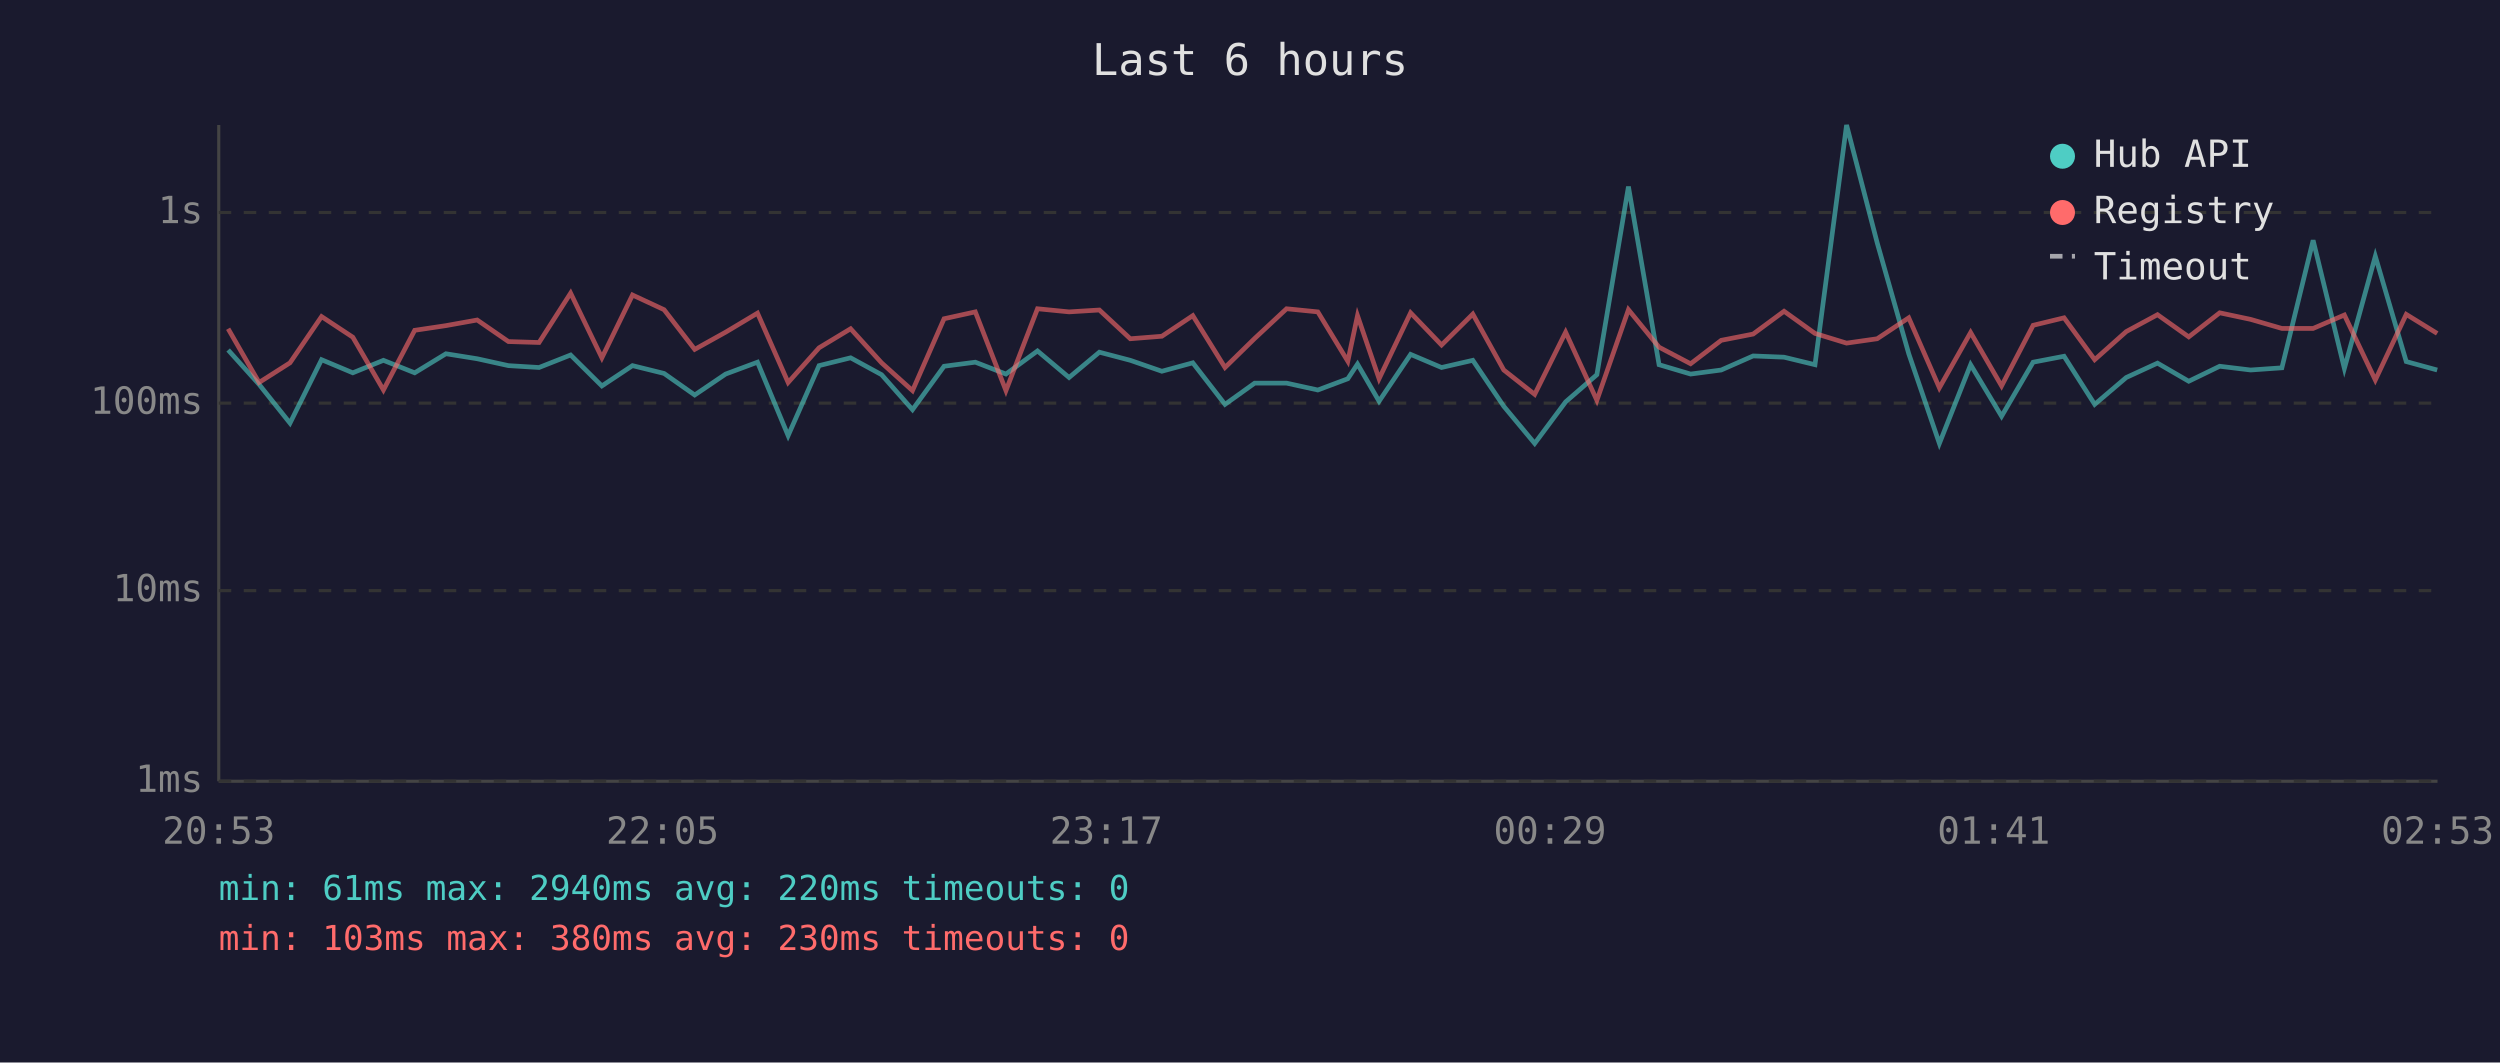
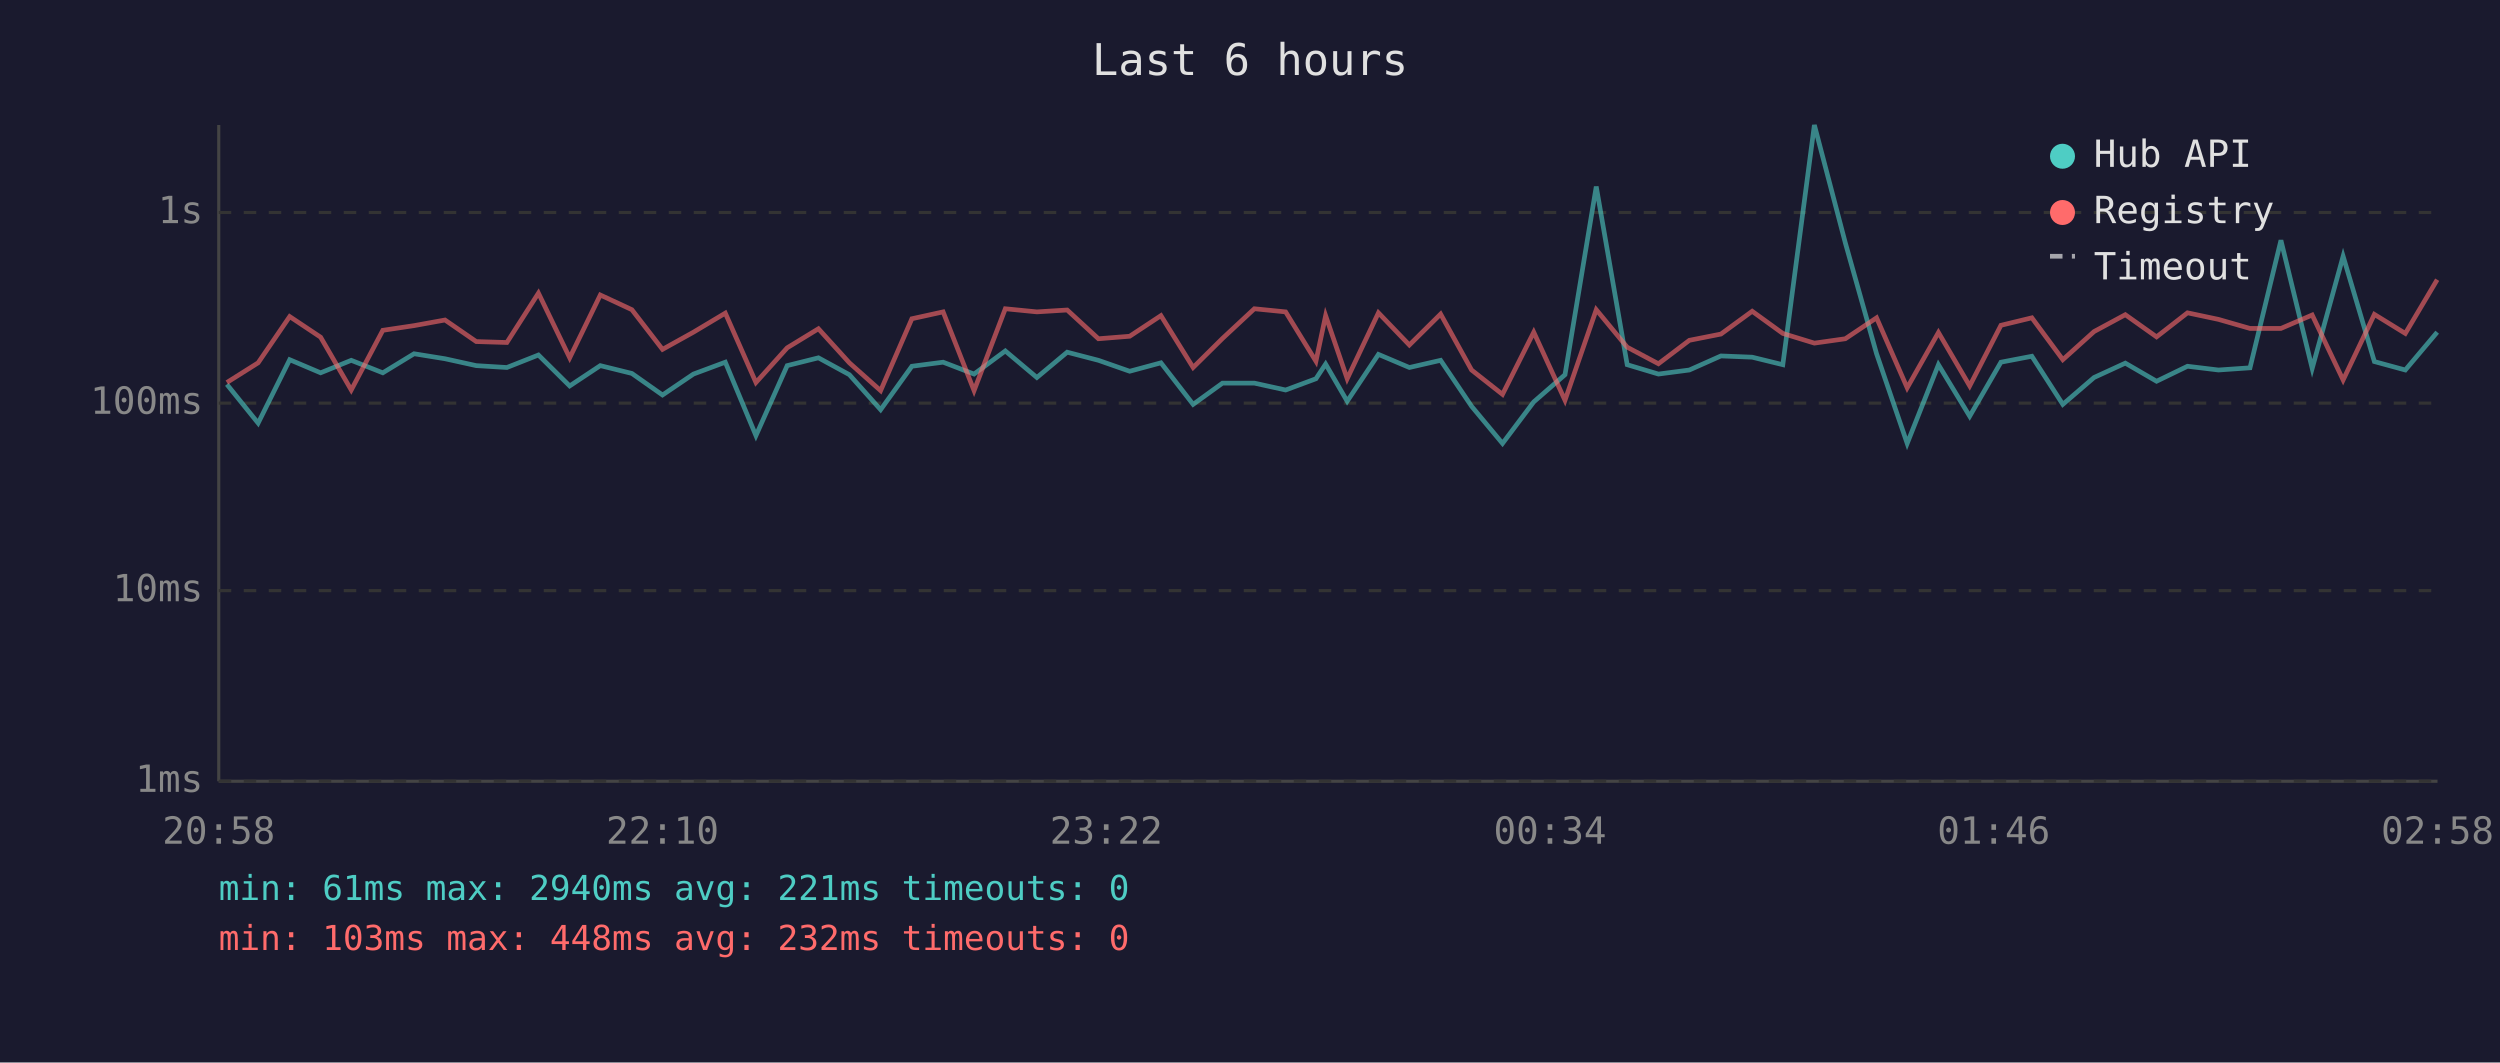
<svg xmlns="http://www.w3.org/2000/svg" viewBox="0 0 800 340" font-family="monospace" font-size="12">
  <rect width="800" height="340" fill="#1a1a2e" />
  <text x="400" y="24" fill="#e0e0e0" font-size="14" text-anchor="middle">Last 6 hours</text>
  <line x1="70" y1="40" x2="70" y2="250" stroke="#444" stroke-width="1" />
  <line x1="70" y1="250" x2="780" y2="250" stroke="#444" stroke-width="1" />
  <line x1="70" y1="250" x2="780" y2="250" stroke="#333" stroke-width="1" stroke-dasharray="4" />
  <text x="65" y="250" fill="#888" text-anchor="end" dominant-baseline="middle">1ms</text>
  <line x1="70" y1="189" x2="780" y2="189" stroke="#333" stroke-width="1" stroke-dasharray="4" />
  <text x="65" y="189" fill="#888" text-anchor="end" dominant-baseline="middle">10ms</text>
  <line x1="70" y1="129" x2="780" y2="129" stroke="#333" stroke-width="1" stroke-dasharray="4" />
  <text x="65" y="129" fill="#888" text-anchor="end" dominant-baseline="middle">100ms</text>
  <line x1="70" y1="68" x2="780" y2="68" stroke="#333" stroke-width="1" stroke-dasharray="4" />
  <text x="65" y="68" fill="#888" text-anchor="end" dominant-baseline="middle">1s</text>
-   <text x="70" y="270" fill="#888" text-anchor="middle">20:53</text>
-   <text x="212" y="270" fill="#888" text-anchor="middle">22:05</text>
-   <text x="354" y="270" fill="#888" text-anchor="middle">23:17</text>
-   <text x="496" y="270" fill="#888" text-anchor="middle">00:29</text>
-   <text x="638" y="270" fill="#888" text-anchor="middle">01:41</text>
-   <text x="780" y="270" fill="#888" text-anchor="middle">02:53</text>
-   <polyline points="73.0,112.0 82.9,123.0 92.8,135.4 102.9,115.1 112.9,119.3 122.7,115.3 132.7,119.3 142.7,113.2 152.7,114.8 162.7,117.0 172.5,117.6 182.6,113.6 192.6,123.5 202.4,117.0 212.5,119.5 222.3,126.4 232.2,119.7 242.4,115.9 252.2,139.4 262.1,117.0 272.2,114.5 282.1,119.9 292.0,131.1 302.1,117.2 312.1,115.9 321.9,119.7 332.0,112.3 342.1,120.8 351.8,112.7 361.7,115.3 371.8,118.8 381.7,116.1 392.0,129.4 401.5,122.6 411.7,122.6 421.7,124.8 431.3,121.2 434.4,116.5 441.3,128.4 451.4,113.4 461.3,117.6 471.3,115.3 481.2,130.0 491.1,141.9 501.0,128.6 511.0,119.9 521.1,59.7 530.9,116.7 541.0,119.7 550.8,118.4 561.0,113.9 570.9,114.3 580.8,116.7 590.9,40.0 600.7,77.7 610.8,113.2 620.6,141.9 630.6,116.7 640.5,133.2 650.6,115.9 660.5,114.0 670.3,129.4 680.4,120.8 690.4,116.2 700.4,122.0 710.3,117.2 720.2,118.4 730.2,117.7 740.2,76.9 750.2,117.9 760.1,82.0 770.0,115.7 779.9,118.4" fill="none" stroke="#4ecdc4" stroke-width="1.5" opacity="0.6" />
-   <polyline points="73.0,105.2 82.9,122.4 92.8,116.1 102.9,101.3 112.9,107.9 122.7,124.8 132.7,105.7 142.7,104.2 152.7,102.4 162.7,109.3 172.5,109.6 182.6,93.8 192.6,114.5 202.4,94.4 212.5,99.1 222.3,111.8 232.2,106.3 242.4,100.2 252.2,122.4 262.1,111.3 272.2,105.2 282.1,116.1 292.0,125.0 302.1,102.0 312.1,99.8 321.9,125.0 332.0,98.8 342.1,99.8 351.8,99.2 361.7,108.4 371.8,107.6 381.7,101.0 392.0,117.6 401.5,108.3 411.7,98.8 421.7,99.8 431.3,115.6 434.4,101.0 441.3,121.2 451.4,100.1 461.3,110.4 471.3,100.5 481.2,118.4 491.1,126.2 501.0,106.3 511.0,128.1 521.1,99.1 530.9,111.1 541.0,116.4 550.8,108.9 561.0,106.9 570.9,99.6 580.8,106.7 590.9,109.8 600.7,108.4 610.8,101.7 620.6,124.1 630.6,106.4 640.5,123.5 650.6,104.1 660.5,101.7 670.3,115.1 680.4,106.1 690.4,100.7 700.4,107.8 710.3,100.1 720.2,102.2 730.2,105.1 740.2,105.1 750.2,100.8 760.1,121.6 770.0,100.6 779.9,106.7" fill="none" stroke="#ff6b6b" stroke-width="1.5" opacity="0.6" />
+   <text x="70" y="270" fill="#888" text-anchor="middle">20:58</text>
+   <text x="212" y="270" fill="#888" text-anchor="middle">22:10</text>
+   <text x="354" y="270" fill="#888" text-anchor="middle">23:22</text>
+   <text x="496" y="270" fill="#888" text-anchor="middle">00:34</text>
+   <text x="638" y="270" fill="#888" text-anchor="middle">01:46</text>
+   <text x="780" y="270" fill="#888" text-anchor="middle">02:58</text>
+   <polyline points="72.6,123.0 82.6,135.4 92.7,115.1 102.6,119.3 112.4,115.3 122.5,119.3 132.5,113.2 142.4,114.8 152.4,117.0 162.2,117.6 172.3,113.6 182.3,123.5 192.1,117.0 202.2,119.5 212.0,126.4 221.9,119.7 232.1,115.9 241.9,139.4 251.9,117.0 261.9,114.5 271.8,119.9 281.8,131.1 291.8,117.2 301.8,115.9 311.7,119.7 321.7,112.3 331.8,120.8 341.5,112.7 351.5,115.3 361.5,118.8 371.5,116.1 381.8,129.4 391.2,122.6 401.4,122.6 411.4,124.8 421.1,121.2 424.2,116.5 431.1,128.4 441.1,113.4 451.0,117.6 461.0,115.3 470.9,130.0 480.8,141.9 490.8,128.6 500.8,119.9 510.8,59.7 520.7,116.7 530.7,119.7 540.6,118.4 550.7,113.9 560.7,114.3 570.5,116.7 580.6,40.0 590.5,77.7 600.5,113.2 610.3,141.9 620.3,116.7 630.3,133.2 640.3,115.9 650.2,114.0 660.1,129.4 670.1,120.8 680.1,116.2 690.1,122.0 700.0,117.2 709.9,118.4 720.0,117.7 729.9,76.9 739.9,117.9 749.8,82.0 759.8,115.7 769.7,118.4 779.9,106.3" fill="none" stroke="#4ecdc4" stroke-width="1.5" opacity="0.6" />
+   <polyline points="72.6,122.4 82.6,116.1 92.7,101.3 102.6,107.9 112.4,124.8 122.5,105.7 132.5,104.2 142.4,102.4 152.4,109.3 162.2,109.6 172.3,93.8 182.3,114.5 192.1,94.4 202.2,99.1 212.0,111.8 221.9,106.3 232.1,100.2 241.9,122.4 251.9,111.3 261.9,105.2 271.8,116.1 281.8,125.0 291.8,102.0 301.8,99.8 311.7,125.0 321.7,98.8 331.8,99.8 341.5,99.2 351.5,108.4 361.5,107.6 371.5,101.0 381.8,117.6 391.2,108.3 401.4,98.8 411.4,99.8 421.1,115.6 424.2,101.0 431.1,121.2 441.1,100.1 451.0,110.4 461.0,100.5 470.9,118.4 480.8,126.2 490.8,106.3 500.8,128.1 510.8,99.1 520.7,111.1 530.7,116.4 540.6,108.9 550.7,106.9 560.7,99.6 570.5,106.7 580.6,109.8 590.5,108.4 600.5,101.7 610.3,124.1 620.3,106.4 630.3,123.5 640.3,104.1 650.2,101.7 660.1,115.1 670.1,106.1 680.1,100.7 690.1,107.8 700.0,100.1 709.9,102.2 720.0,105.1 729.9,105.1 739.9,100.8 749.8,121.6 759.8,100.6 769.7,106.7 779.9,89.5" fill="none" stroke="#ff6b6b" stroke-width="1.5" opacity="0.6" />
  <circle cx="660" cy="50" r="4" fill="#4ecdc4" />
  <text x="670" y="50" fill="#e0e0e0" dominant-baseline="middle">Hub API</text>
  <circle cx="660" cy="68" r="4" fill="#ff6b6b" />
  <text x="670" y="68" fill="#e0e0e0" dominant-baseline="middle">Registry</text>
  <line x1="656" y1="82" x2="664" y2="82" stroke="#e0e0e0" stroke-width="1.5" stroke-dasharray="4,3" opacity="0.7" />
  <text x="670" y="86" fill="#e0e0e0" dominant-baseline="middle">Timeout</text>
-   <text x="70" y="288" fill="#4ecdc4" font-size="11">min: 61ms  max: 2940ms  avg: 220ms  timeouts: 0</text>
-   <text x="70" y="304" fill="#ff6b6b" font-size="11">min: 103ms  max: 380ms  avg: 230ms  timeouts: 0</text>
+   <text x="70" y="288" fill="#4ecdc4" font-size="11">min: 61ms  max: 2940ms  avg: 221ms  timeouts: 0</text>
+   <text x="70" y="304" fill="#ff6b6b" font-size="11">min: 103ms  max: 448ms  avg: 232ms  timeouts: 0</text>
</svg>
